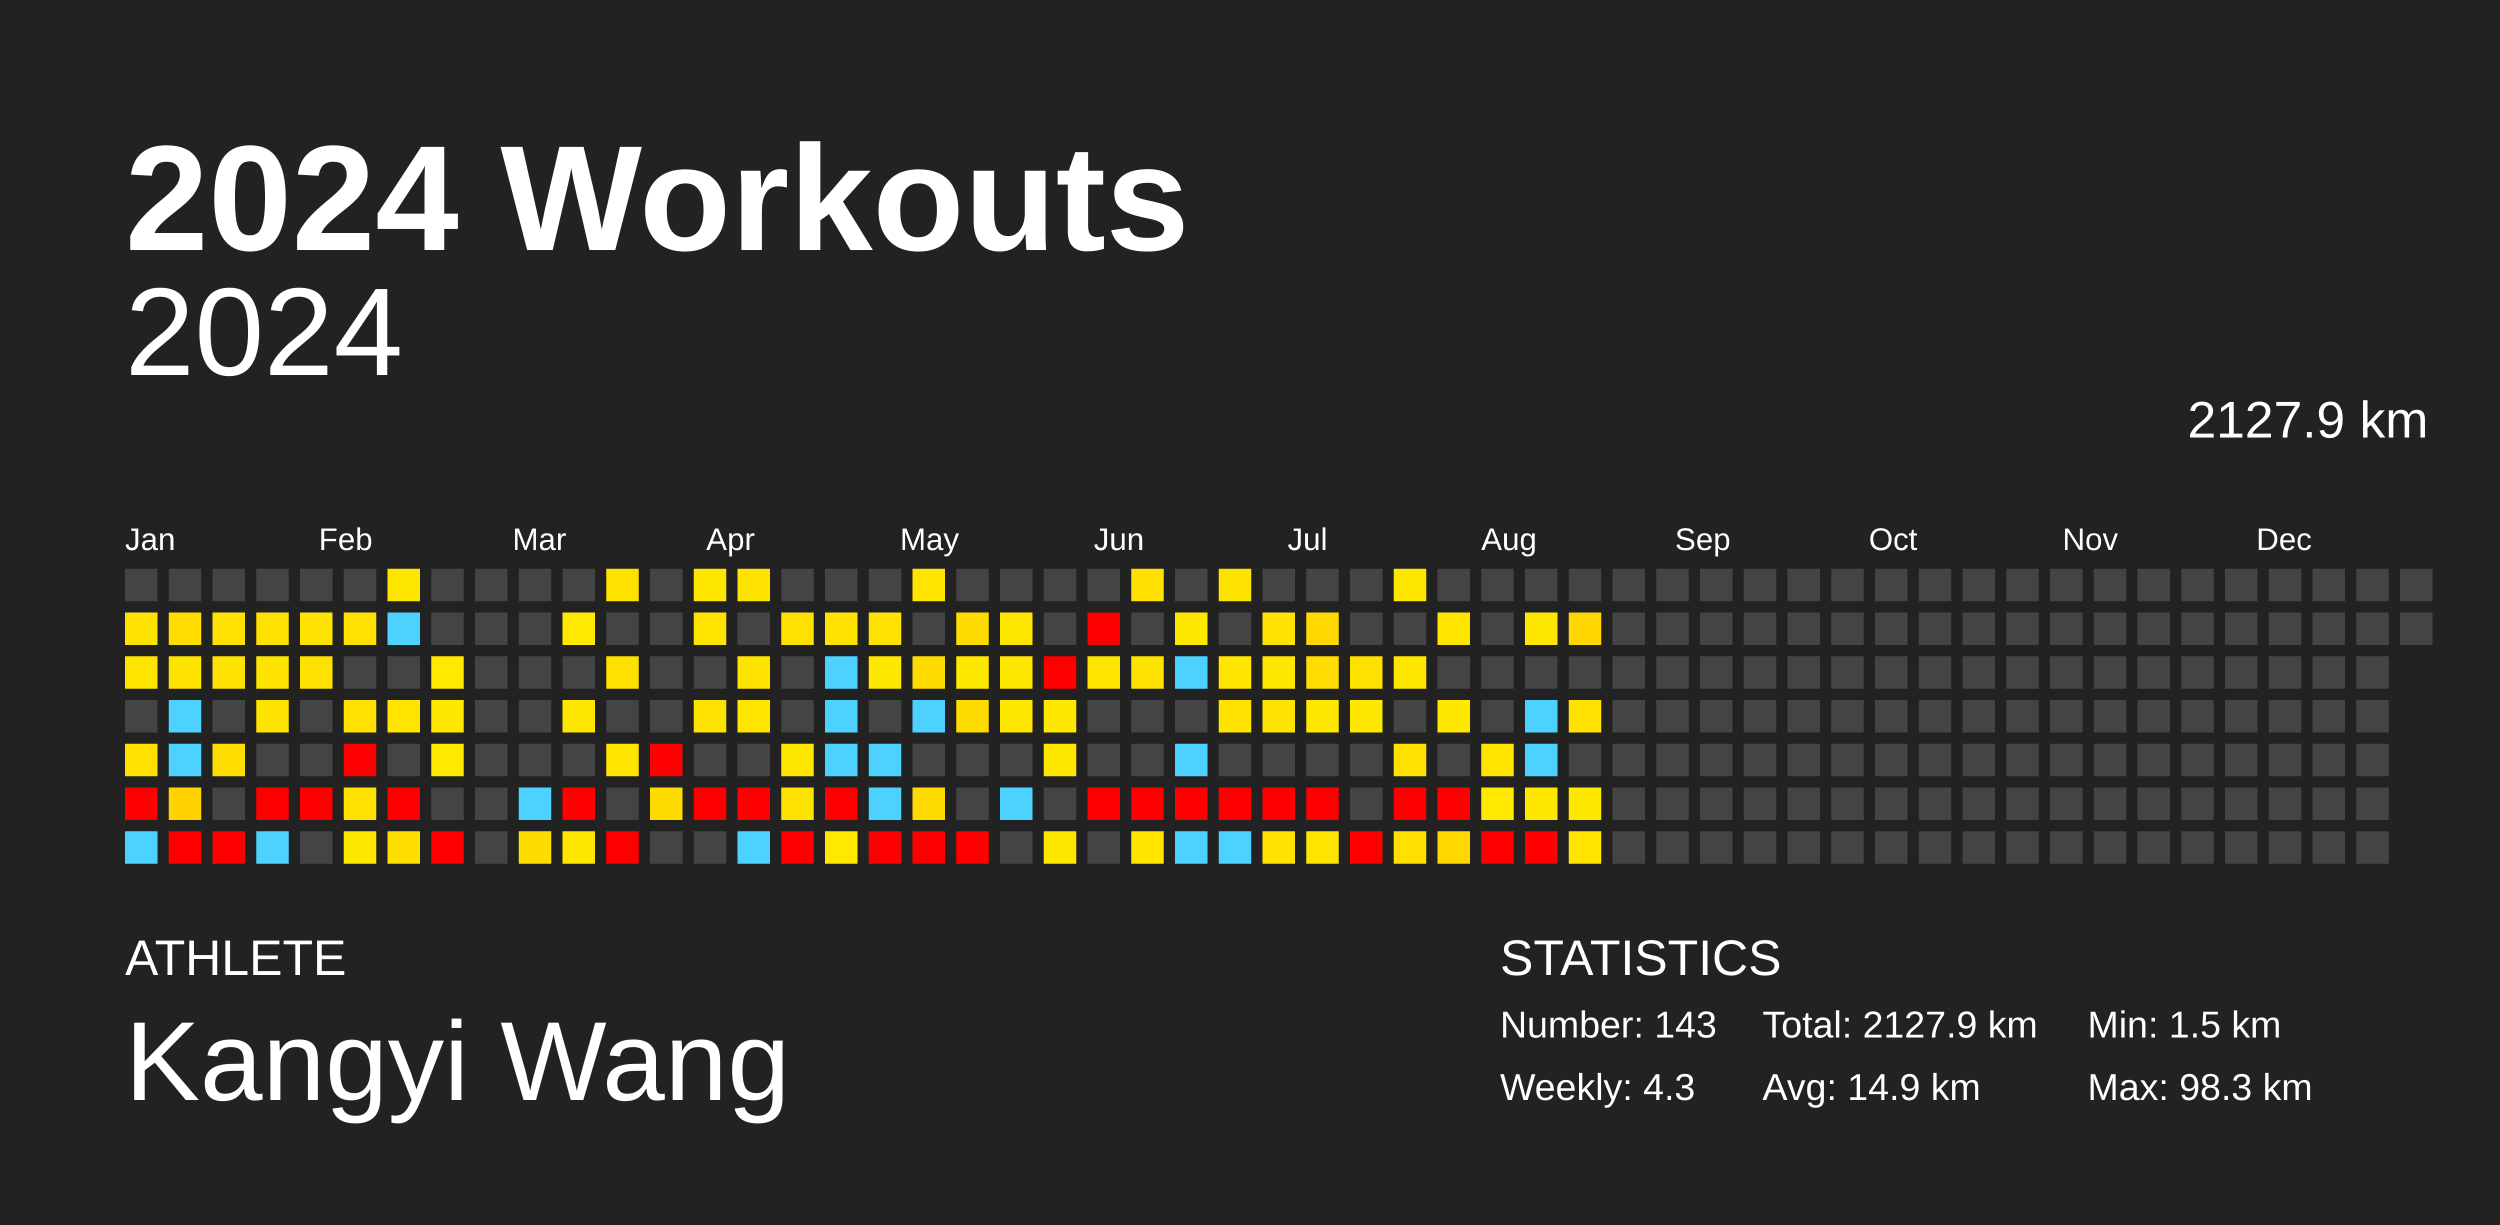
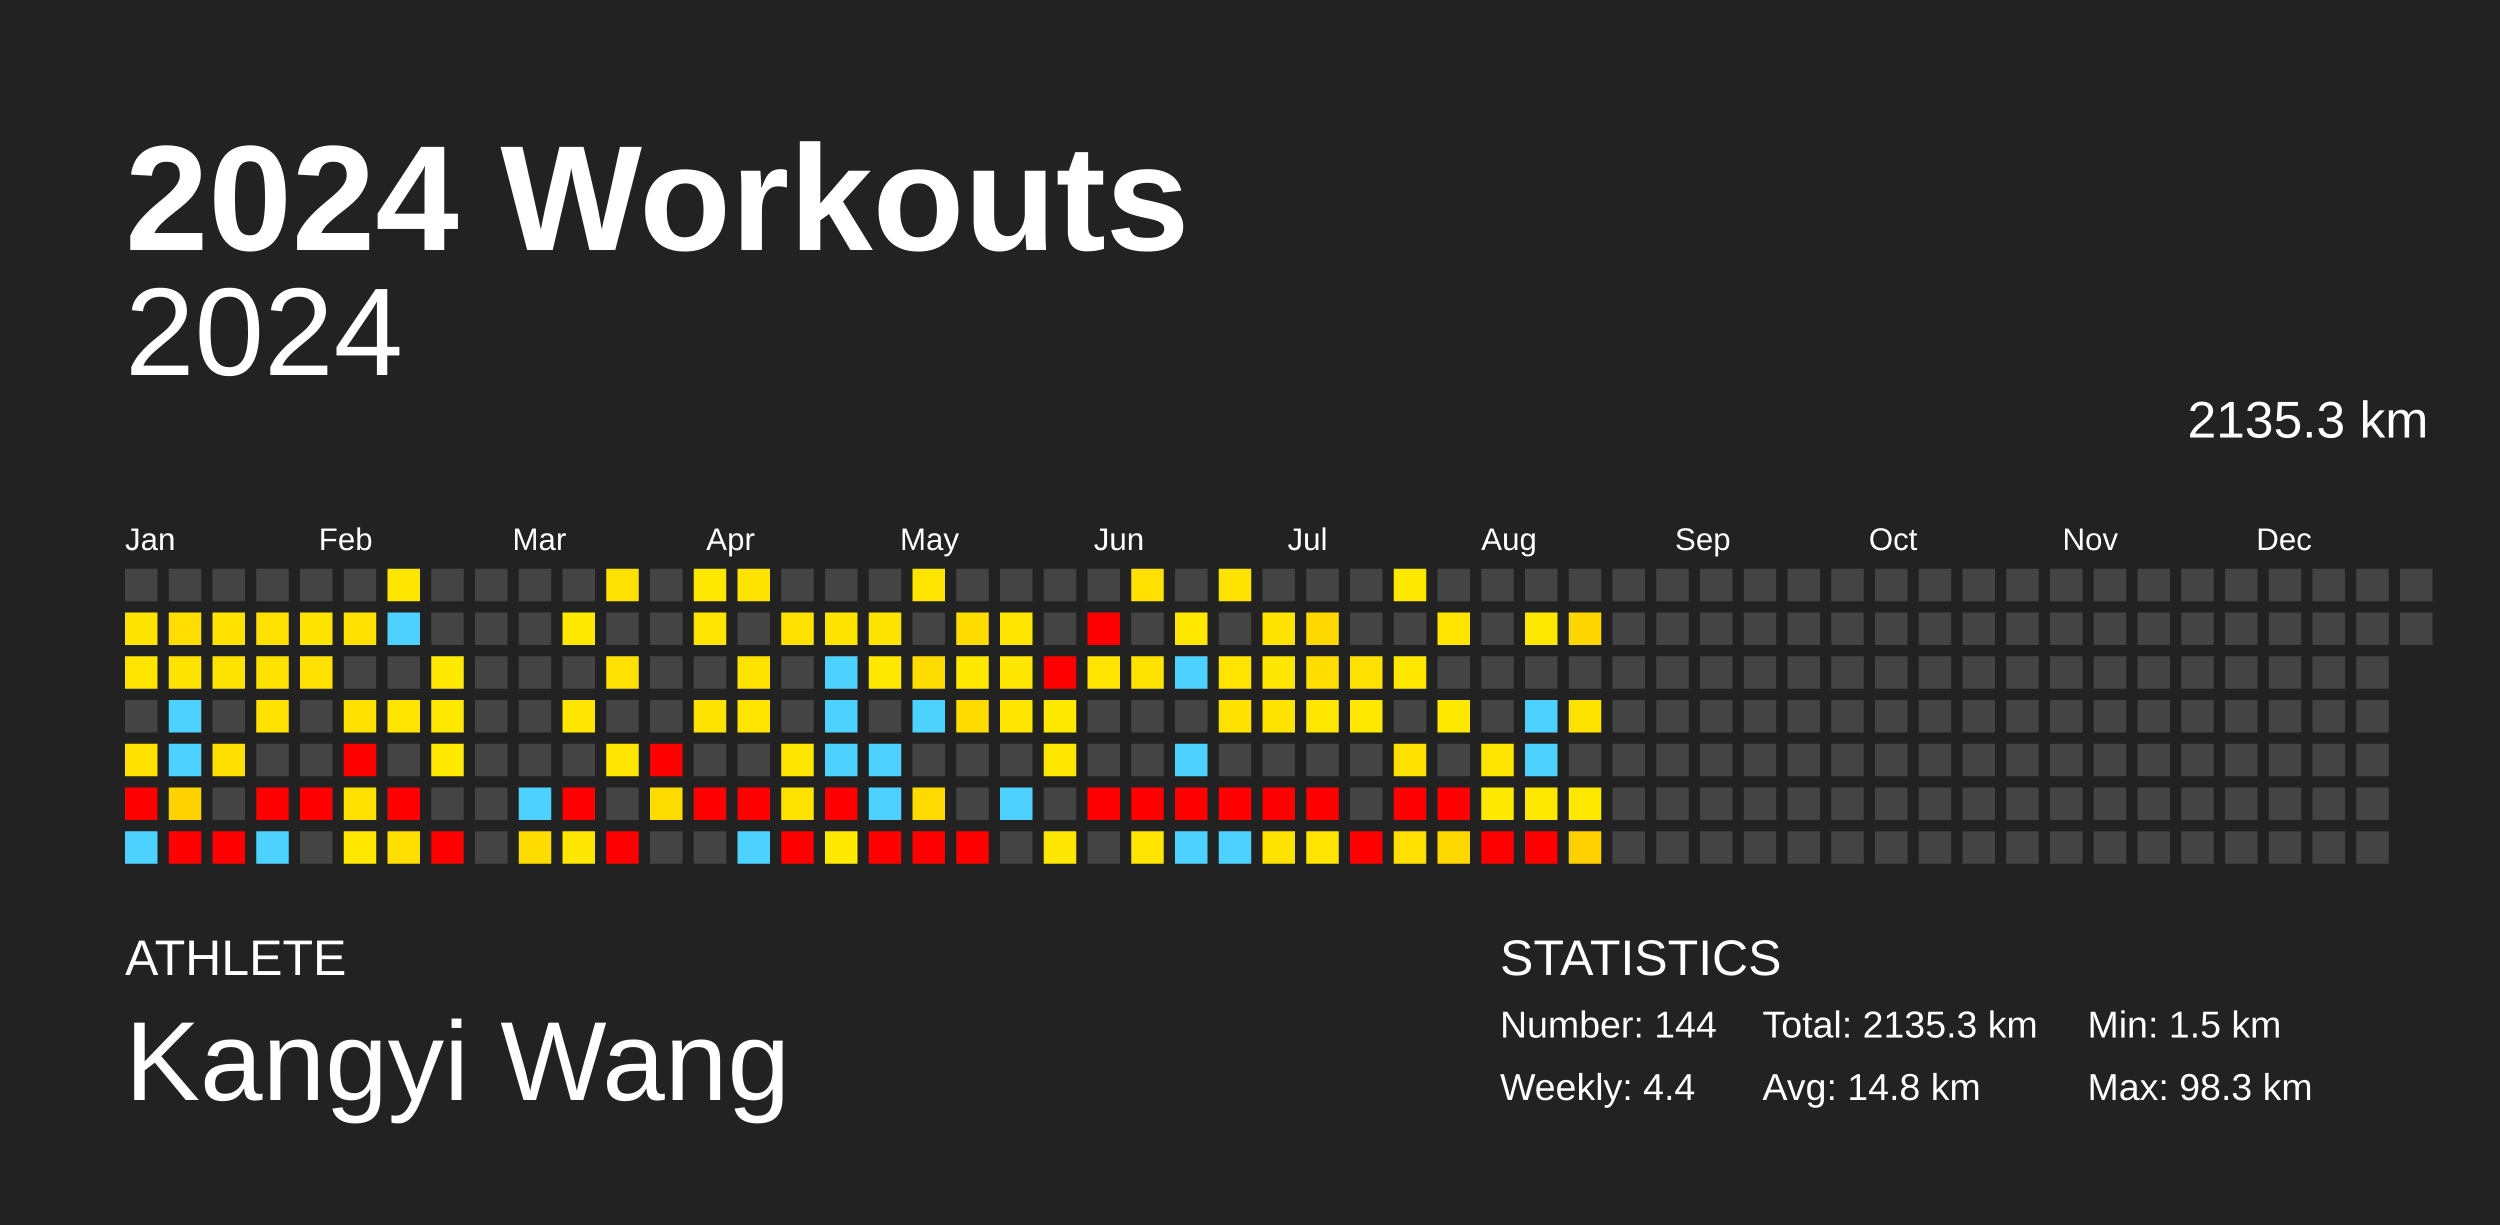
<svg xmlns="http://www.w3.org/2000/svg" baseProfile="full" height="98mm" version="1.1" viewBox="0,0,200,98" width="200mm">
  <defs />
  <rect fill="#222222" height="98" width="200" x="0" y="0" />
  <text fill="#FFFFFF" style="font-size:12px; font-family:Arial; font-weight:bold;" x="10" y="20">2024 Workouts</text>
  <text fill="#FFFFFF" style="font-size:4px; font-family:Arial" x="10" y="78">ATHLETE</text>
  <text fill="#FFFFFF" style="font-size:9px; font-family:Arial" x="10" y="88">Kangyi Wang</text>
  <text fill="#FFFFFF" style="font-size:4px; font-family:Arial" x="120" y="78">STATISTICS</text>
-   <text fill="#FFFFFF" style="font-size:3px; font-family:Arial" x="120" y="83">Number: 143</text>
-   <text fill="#FFFFFF" style="font-size:3px; font-family:Arial" x="120" y="88">Weekly: 4.3</text>
-   <text fill="#FFFFFF" style="font-size:3px; font-family:Arial" x="141" y="83">Total: 2127.9 km</text>
-   <text fill="#FFFFFF" style="font-size:3px; font-family:Arial" x="141" y="88">Avg: 14.9 km</text>
+   <text fill="#FFFFFF" style="font-size:3px; font-family:Arial" x="120" y="83">Number: 144</text>
+   <text fill="#FFFFFF" style="font-size:3px; font-family:Arial" x="120" y="88">Weekly: 4.4</text>
+   <text fill="#FFFFFF" style="font-size:3px; font-family:Arial" x="141" y="83">Total: 2135.3 km</text>
+   <text fill="#FFFFFF" style="font-size:3px; font-family:Arial" x="141" y="88">Avg: 14.8 km</text>
  <text fill="#FFFFFF" style="font-size:3px; font-family:Arial" x="167" y="83">Min: 1.5 km</text>
  <text fill="#FFFFFF" style="font-size:3px; font-family:Arial" x="167" y="88">Max: 98.3 km</text>
  <text alignment-baseline="hanging" fill="#FFFFFF" style="font-size:10.0px; font-family:Arial;" x="10" y="30">2024</text>
-   <text alignment-baseline="hanging" fill="#FFFFFF" style="font-size:4.125px; font-family:Arial;" x="175" y="35">2127.9 km</text>
+   <text alignment-baseline="hanging" fill="#FFFFFF" style="font-size:4.125px; font-family:Arial;" x="175" y="35">2135.3 km</text>
  <text fill="#FFFFFF" style="font-size:2.5px; font-family:Arial" x="10.0" y="44">Jan</text>
  <text fill="#FFFFFF" style="font-size:2.5px; font-family:Arial" x="25.5" y="44">Feb</text>
  <text fill="#FFFFFF" style="font-size:2.5px; font-family:Arial" x="41.0" y="44">Mar</text>
  <text fill="#FFFFFF" style="font-size:2.5px; font-family:Arial" x="56.5" y="44">Apr</text>
  <text fill="#FFFFFF" style="font-size:2.5px; font-family:Arial" x="72.0" y="44">May</text>
  <text fill="#FFFFFF" style="font-size:2.5px; font-family:Arial" x="87.5" y="44">Jun</text>
  <text fill="#FFFFFF" style="font-size:2.5px; font-family:Arial" x="103.0" y="44">Jul</text>
  <text fill="#FFFFFF" style="font-size:2.5px; font-family:Arial" x="118.5" y="44">Aug</text>
  <text fill="#FFFFFF" style="font-size:2.5px; font-family:Arial" x="134.0" y="44">Sep</text>
  <text fill="#FFFFFF" style="font-size:2.5px; font-family:Arial" x="149.5" y="44">Oct</text>
  <text fill="#FFFFFF" style="font-size:2.5px; font-family:Arial" x="165.0" y="44">Nov</text>
  <text fill="#FFFFFF" style="font-size:2.5px; font-family:Arial" x="180.5" y="44">Dec</text>
  <rect fill="#444444" height="2.6" width="2.6" x="10.0" y="45.5" />
  <rect fill="#ffe300" height="2.6" width="2.6" x="10.0" y="49.0" />
  <rect fill="#ffe400" height="2.6" width="2.6" x="10.0" y="52.5" />
  <rect fill="#444444" height="2.6" width="2.6" x="10.0" y="56.0" />
  <rect fill="#ffe100" height="2.6" width="2.6" x="10.0" y="59.5" />
  <rect fill="red" height="2.6" width="2.6" x="10.0" y="63.0" />
  <rect fill="#4dd2ff" height="2.6" width="2.6" x="10.0" y="66.5" />
  <rect fill="#444444" height="2.6" width="2.6" x="13.5" y="45.5" />
  <rect fill="#ffdd00" height="2.6" width="2.6" x="13.5" y="49.0" />
  <rect fill="#ffe300" height="2.6" width="2.6" x="13.5" y="52.5" />
  <rect fill="#4dd2ff" height="2.6" width="2.6" x="13.5" y="56.0" />
  <rect fill="#4dd2ff" height="2.6" width="2.6" x="13.5" y="59.5" />
  <rect fill="#ffd300" height="2.6" width="2.6" x="13.5" y="63.0" />
  <rect fill="red" height="2.6" width="2.6" x="13.5" y="66.5" />
  <rect fill="#444444" height="2.6" width="2.6" x="17.0" y="45.5" />
  <rect fill="#ffe200" height="2.6" width="2.6" x="17.0" y="49.0" />
  <rect fill="#ffe300" height="2.6" width="2.6" x="17.0" y="52.5" />
  <rect fill="#444444" height="2.6" width="2.6" x="17.0" y="56.0" />
  <rect fill="#ffdf00" height="2.6" width="2.6" x="17.0" y="59.5" />
  <rect fill="#444444" height="2.6" width="2.6" x="17.0" y="63.0" />
  <rect fill="red" height="2.6" width="2.6" x="17.0" y="66.5" />
  <rect fill="#444444" height="2.6" width="2.6" x="20.5" y="45.5" />
  <rect fill="#ffe100" height="2.6" width="2.6" x="20.5" y="49.0" />
  <rect fill="#ffe300" height="2.6" width="2.6" x="20.5" y="52.5" />
  <rect fill="#ffe300" height="2.6" width="2.6" x="20.5" y="56.0" />
  <rect fill="#444444" height="2.6" width="2.6" x="20.5" y="59.5" />
  <rect fill="red" height="2.6" width="2.6" x="20.5" y="63.0" />
  <rect fill="#4dd2ff" height="2.6" width="2.6" x="20.5" y="66.5" />
  <rect fill="#444444" height="2.6" width="2.6" x="24.0" y="45.5" />
  <rect fill="#ffe300" height="2.6" width="2.6" x="24.0" y="49.0" />
  <rect fill="#ffe100" height="2.6" width="2.6" x="24.0" y="52.5" />
  <rect fill="#444444" height="2.6" width="2.6" x="24.0" y="56.0" />
  <rect fill="#444444" height="2.6" width="2.6" x="24.0" y="59.5" />
  <rect fill="red" height="2.6" width="2.6" x="24.0" y="63.0" />
  <rect fill="#444444" height="2.6" width="2.6" x="24.0" y="66.5" />
  <rect fill="#444444" height="2.6" width="2.6" x="27.5" y="45.5" />
  <rect fill="#ffe100" height="2.6" width="2.6" x="27.5" y="49.0" />
  <rect fill="#444444" height="2.6" width="2.6" x="27.5" y="52.5" />
  <rect fill="#ffe100" height="2.6" width="2.6" x="27.5" y="56.0" />
  <rect fill="red" height="2.6" width="2.6" x="27.5" y="59.5" />
  <rect fill="#ffe100" height="2.6" width="2.6" x="27.5" y="63.0" />
  <rect fill="#ffe700" height="2.6" width="2.6" x="27.5" y="66.5" />
  <rect fill="#ffe600" height="2.6" width="2.6" x="31.0" y="45.5" />
  <rect fill="#4dd2ff" height="2.6" width="2.6" x="31.0" y="49.0" />
  <rect fill="#444444" height="2.6" width="2.6" x="31.0" y="52.5" />
  <rect fill="#ffe400" height="2.6" width="2.6" x="31.0" y="56.0" />
  <rect fill="#444444" height="2.6" width="2.6" x="31.0" y="59.5" />
  <rect fill="red" height="2.6" width="2.6" x="31.0" y="63.0" />
  <rect fill="#ffdf00" height="2.6" width="2.6" x="31.0" y="66.5" />
  <rect fill="#444444" height="2.6" width="2.6" x="34.5" y="45.5" />
  <rect fill="#444444" height="2.6" width="2.6" x="34.5" y="49.0" />
  <rect fill="#ffe900" height="2.6" width="2.6" x="34.5" y="52.5" />
  <rect fill="#ffe800" height="2.6" width="2.6" x="34.5" y="56.0" />
  <rect fill="#ffe900" height="2.6" width="2.6" x="34.5" y="59.5" />
  <rect fill="#444444" height="2.6" width="2.6" x="34.5" y="63.0" />
  <rect fill="red" height="2.6" width="2.6" x="34.5" y="66.5" />
  <rect fill="#444444" height="2.6" width="2.6" x="38.0" y="45.5" />
  <rect fill="#444444" height="2.6" width="2.6" x="38.0" y="49.0" />
  <rect fill="#444444" height="2.6" width="2.6" x="38.0" y="52.5" />
  <rect fill="#444444" height="2.6" width="2.6" x="38.0" y="56.0" />
  <rect fill="#444444" height="2.6" width="2.6" x="38.0" y="59.5" />
  <rect fill="#444444" height="2.6" width="2.6" x="38.0" y="63.0" />
  <rect fill="#444444" height="2.6" width="2.6" x="38.0" y="66.5" />
  <rect fill="#444444" height="2.6" width="2.6" x="41.5" y="45.5" />
  <rect fill="#444444" height="2.6" width="2.6" x="41.5" y="49.0" />
  <rect fill="#444444" height="2.6" width="2.6" x="41.5" y="52.5" />
  <rect fill="#444444" height="2.6" width="2.6" x="41.5" y="56.0" />
  <rect fill="#444444" height="2.6" width="2.6" x="41.5" y="59.5" />
  <rect fill="#4dd2ff" height="2.6" width="2.6" x="41.5" y="63.0" />
  <rect fill="#ffdc00" height="2.6" width="2.6" x="41.5" y="66.5" />
  <rect fill="#444444" height="2.6" width="2.6" x="45.0" y="45.5" />
  <rect fill="#ffe900" height="2.6" width="2.6" x="45.0" y="49.0" />
  <rect fill="#444444" height="2.6" width="2.6" x="45.0" y="52.5" />
  <rect fill="#ffe600" height="2.6" width="2.6" x="45.0" y="56.0" />
  <rect fill="#444444" height="2.6" width="2.6" x="45.0" y="59.5" />
  <rect fill="red" height="2.6" width="2.6" x="45.0" y="63.0" />
  <rect fill="#ffe600" height="2.6" width="2.6" x="45.0" y="66.5" />
  <rect fill="#ffe100" height="2.6" width="2.6" x="48.5" y="45.5" />
  <rect fill="#444444" height="2.6" width="2.6" x="48.5" y="49.0" />
  <rect fill="#ffe100" height="2.6" width="2.6" x="48.5" y="52.5" />
  <rect fill="#444444" height="2.6" width="2.6" x="48.5" y="56.0" />
  <rect fill="#ffe500" height="2.6" width="2.6" x="48.5" y="59.5" />
  <rect fill="#444444" height="2.6" width="2.6" x="48.5" y="63.0" />
  <rect fill="red" height="2.6" width="2.6" x="48.5" y="66.5" />
  <rect fill="#444444" height="2.6" width="2.6" x="52.0" y="45.5" />
  <rect fill="#444444" height="2.6" width="2.6" x="52.0" y="49.0" />
  <rect fill="#444444" height="2.6" width="2.6" x="52.0" y="52.5" />
  <rect fill="#444444" height="2.6" width="2.6" x="52.0" y="56.0" />
  <rect fill="red" height="2.6" width="2.6" x="52.0" y="59.5" />
  <rect fill="#ffdc00" height="2.6" width="2.6" x="52.0" y="63.0" />
  <rect fill="#444444" height="2.6" width="2.6" x="52.0" y="66.5" />
  <rect fill="#ffe800" height="2.6" width="2.6" x="55.5" y="45.5" />
  <rect fill="#ffe400" height="2.6" width="2.6" x="55.5" y="49.0" />
  <rect fill="#444444" height="2.6" width="2.6" x="55.5" y="52.5" />
  <rect fill="#ffe300" height="2.6" width="2.6" x="55.5" y="56.0" />
  <rect fill="#444444" height="2.6" width="2.6" x="55.5" y="59.5" />
  <rect fill="red" height="2.6" width="2.6" x="55.5" y="63.0" />
  <rect fill="#444444" height="2.6" width="2.6" x="55.5" y="66.5" />
  <rect fill="#ffe300" height="2.6" width="2.6" x="59.0" y="45.5" />
  <rect fill="#444444" height="2.6" width="2.6" x="59.0" y="49.0" />
  <rect fill="#ffe300" height="2.6" width="2.6" x="59.0" y="52.5" />
  <rect fill="#ffe400" height="2.6" width="2.6" x="59.0" y="56.0" />
  <rect fill="#444444" height="2.6" width="2.6" x="59.0" y="59.5" />
  <rect fill="red" height="2.6" width="2.6" x="59.0" y="63.0" />
  <rect fill="#4dd2ff" height="2.6" width="2.6" x="59.0" y="66.5" />
  <rect fill="#444444" height="2.6" width="2.6" x="62.5" y="45.5" />
  <rect fill="#ffe100" height="2.6" width="2.6" x="62.5" y="49.0" />
  <rect fill="#444444" height="2.6" width="2.6" x="62.5" y="52.5" />
  <rect fill="#444444" height="2.6" width="2.6" x="62.5" y="56.0" />
  <rect fill="#ffe600" height="2.6" width="2.6" x="62.5" y="59.5" />
  <rect fill="#ffe300" height="2.6" width="2.6" x="62.5" y="63.0" />
  <rect fill="red" height="2.6" width="2.6" x="62.5" y="66.5" />
  <rect fill="#444444" height="2.6" width="2.6" x="66.0" y="45.5" />
  <rect fill="#ffe300" height="2.6" width="2.6" x="66.0" y="49.0" />
  <rect fill="#4dd2ff" height="2.6" width="2.6" x="66.0" y="52.5" />
  <rect fill="#4dd2ff" height="2.6" width="2.6" x="66.0" y="56.0" />
  <rect fill="#4dd2ff" height="2.6" width="2.6" x="66.0" y="59.5" />
  <rect fill="red" height="2.6" width="2.6" x="66.0" y="63.0" />
  <rect fill="#ffe900" height="2.6" width="2.6" x="66.0" y="66.5" />
  <rect fill="#444444" height="2.6" width="2.6" x="69.5" y="45.5" />
  <rect fill="#ffe300" height="2.6" width="2.6" x="69.5" y="49.0" />
  <rect fill="#ffe800" height="2.6" width="2.6" x="69.5" y="52.5" />
  <rect fill="#444444" height="2.6" width="2.6" x="69.5" y="56.0" />
  <rect fill="#4dd2ff" height="2.6" width="2.6" x="69.5" y="59.5" />
  <rect fill="#4dd2ff" height="2.6" width="2.6" x="69.5" y="63.0" />
  <rect fill="red" height="2.6" width="2.6" x="69.5" y="66.5" />
  <rect fill="#ffe400" height="2.6" width="2.6" x="73.0" y="45.5" />
  <rect fill="#444444" height="2.6" width="2.6" x="73.0" y="49.0" />
  <rect fill="#ffdc00" height="2.6" width="2.6" x="73.0" y="52.5" />
  <rect fill="#4dd2ff" height="2.6" width="2.6" x="73.0" y="56.0" />
  <rect fill="#444444" height="2.6" width="2.6" x="73.0" y="59.5" />
  <rect fill="#ffda00" height="2.6" width="2.6" x="73.0" y="63.0" />
  <rect fill="red" height="2.6" width="2.6" x="73.0" y="66.5" />
  <rect fill="#444444" height="2.6" width="2.6" x="76.5" y="45.5" />
  <rect fill="#ffdc00" height="2.6" width="2.6" x="76.5" y="49.0" />
  <rect fill="#ffe800" height="2.6" width="2.6" x="76.5" y="52.5" />
  <rect fill="#ffdc00" height="2.6" width="2.6" x="76.5" y="56.0" />
  <rect fill="#444444" height="2.6" width="2.6" x="76.5" y="59.5" />
  <rect fill="#444444" height="2.6" width="2.6" x="76.5" y="63.0" />
  <rect fill="red" height="2.6" width="2.6" x="76.5" y="66.5" />
  <rect fill="#444444" height="2.6" width="2.6" x="80.0" y="45.5" />
  <rect fill="#ffe600" height="2.6" width="2.6" x="80.0" y="49.0" />
  <rect fill="#ffe600" height="2.6" width="2.6" x="80.0" y="52.5" />
  <rect fill="#ffe600" height="2.6" width="2.6" x="80.0" y="56.0" />
  <rect fill="#444444" height="2.6" width="2.6" x="80.0" y="59.5" />
  <rect fill="#4dd2ff" height="2.6" width="2.6" x="80.0" y="63.0" />
  <rect fill="#444444" height="2.6" width="2.6" x="80.0" y="66.5" />
  <rect fill="#444444" height="2.6" width="2.6" x="83.5" y="45.5" />
  <rect fill="#444444" height="2.6" width="2.6" x="83.5" y="49.0" />
  <rect fill="red" height="2.6" width="2.6" x="83.5" y="52.5" />
  <rect fill="#ffe800" height="2.6" width="2.6" x="83.5" y="56.0" />
  <rect fill="#ffe700" height="2.6" width="2.6" x="83.5" y="59.5" />
  <rect fill="#444444" height="2.6" width="2.6" x="83.5" y="63.0" />
  <rect fill="#ffe600" height="2.6" width="2.6" x="83.5" y="66.5" />
  <rect fill="#444444" height="2.6" width="2.6" x="87.0" y="45.5" />
  <rect fill="red" height="2.6" width="2.6" x="87.0" y="49.0" />
  <rect fill="#ffe400" height="2.6" width="2.6" x="87.0" y="52.5" />
  <rect fill="#444444" height="2.6" width="2.6" x="87.0" y="56.0" />
  <rect fill="#444444" height="2.6" width="2.6" x="87.0" y="59.5" />
  <rect fill="red" height="2.6" width="2.6" x="87.0" y="63.0" />
  <rect fill="#444444" height="2.6" width="2.6" x="87.0" y="66.5" />
  <rect fill="#ffe000" height="2.6" width="2.6" x="90.5" y="45.5" />
  <rect fill="#444444" height="2.6" width="2.6" x="90.5" y="49.0" />
  <rect fill="#ffe300" height="2.6" width="2.6" x="90.5" y="52.5" />
  <rect fill="#444444" height="2.6" width="2.6" x="90.5" y="56.0" />
  <rect fill="#444444" height="2.6" width="2.6" x="90.5" y="59.5" />
  <rect fill="red" height="2.6" width="2.6" x="90.5" y="63.0" />
  <rect fill="#ffe500" height="2.6" width="2.6" x="90.5" y="66.5" />
  <rect fill="#444444" height="2.6" width="2.6" x="94.0" y="45.5" />
  <rect fill="#ffe700" height="2.6" width="2.6" x="94.0" y="49.0" />
  <rect fill="#4dd2ff" height="2.6" width="2.6" x="94.0" y="52.5" />
  <rect fill="#444444" height="2.6" width="2.6" x="94.0" y="56.0" />
  <rect fill="#4dd2ff" height="2.6" width="2.6" x="94.0" y="59.5" />
  <rect fill="red" height="2.6" width="2.6" x="94.0" y="63.0" />
  <rect fill="#4dd2ff" height="2.6" width="2.6" x="94.0" y="66.5" />
  <rect fill="#ffe300" height="2.6" width="2.6" x="97.5" y="45.5" />
  <rect fill="#444444" height="2.6" width="2.6" x="97.5" y="49.0" />
  <rect fill="#ffe500" height="2.6" width="2.6" x="97.5" y="52.5" />
  <rect fill="#ffe200" height="2.6" width="2.6" x="97.5" y="56.0" />
  <rect fill="#444444" height="2.6" width="2.6" x="97.5" y="59.5" />
  <rect fill="red" height="2.6" width="2.6" x="97.5" y="63.0" />
  <rect fill="#4dd2ff" height="2.6" width="2.6" x="97.5" y="66.5" />
  <rect fill="#444444" height="2.6" width="2.6" x="101.0" y="45.5" />
  <rect fill="#ffe300" height="2.6" width="2.6" x="101.0" y="49.0" />
  <rect fill="#ffe600" height="2.6" width="2.6" x="101.0" y="52.5" />
  <rect fill="#ffe300" height="2.6" width="2.6" x="101.0" y="56.0" />
  <rect fill="#444444" height="2.6" width="2.6" x="101.0" y="59.5" />
  <rect fill="red" height="2.6" width="2.6" x="101.0" y="63.0" />
  <rect fill="#ffe300" height="2.6" width="2.6" x="101.0" y="66.5" />
  <rect fill="#444444" height="2.6" width="2.6" x="104.5" y="45.5" />
  <rect fill="#ffd800" height="2.6" width="2.6" x="104.5" y="49.0" />
  <rect fill="#ffdd00" height="2.6" width="2.6" x="104.5" y="52.5" />
  <rect fill="#ffe700" height="2.6" width="2.6" x="104.5" y="56.0" />
  <rect fill="#444444" height="2.6" width="2.6" x="104.5" y="59.5" />
  <rect fill="red" height="2.6" width="2.6" x="104.5" y="63.0" />
  <rect fill="#ffe400" height="2.6" width="2.6" x="104.5" y="66.5" />
  <rect fill="#444444" height="2.6" width="2.6" x="108.0" y="45.5" />
  <rect fill="#444444" height="2.6" width="2.6" x="108.0" y="49.0" />
  <rect fill="#ffe100" height="2.6" width="2.6" x="108.0" y="52.5" />
  <rect fill="#ffe800" height="2.6" width="2.6" x="108.0" y="56.0" />
  <rect fill="#444444" height="2.6" width="2.6" x="108.0" y="59.5" />
  <rect fill="#444444" height="2.6" width="2.6" x="108.0" y="63.0" />
  <rect fill="red" height="2.6" width="2.6" x="108.0" y="66.5" />
  <rect fill="#ffe800" height="2.6" width="2.6" x="111.5" y="45.5" />
  <rect fill="#444444" height="2.6" width="2.6" x="111.5" y="49.0" />
  <rect fill="#ffe700" height="2.6" width="2.6" x="111.5" y="52.5" />
  <rect fill="#444444" height="2.6" width="2.6" x="111.5" y="56.0" />
  <rect fill="#ffe100" height="2.6" width="2.6" x="111.5" y="59.5" />
  <rect fill="red" height="2.6" width="2.6" x="111.5" y="63.0" />
  <rect fill="#ffe000" height="2.6" width="2.6" x="111.5" y="66.5" />
  <rect fill="#444444" height="2.6" width="2.6" x="115.0" y="45.5" />
  <rect fill="#ffe400" height="2.6" width="2.6" x="115.0" y="49.0" />
  <rect fill="#444444" height="2.6" width="2.6" x="115.0" y="52.5" />
  <rect fill="#ffe800" height="2.6" width="2.6" x="115.0" y="56.0" />
  <rect fill="#444444" height="2.6" width="2.6" x="115.0" y="59.5" />
  <rect fill="red" height="2.6" width="2.6" x="115.0" y="63.0" />
  <rect fill="#ffd800" height="2.6" width="2.6" x="115.0" y="66.5" />
  <rect fill="#444444" height="2.6" width="2.6" x="118.5" y="45.5" />
  <rect fill="#444444" height="2.6" width="2.6" x="118.5" y="49.0" />
  <rect fill="#444444" height="2.6" width="2.6" x="118.5" y="52.5" />
  <rect fill="#444444" height="2.6" width="2.6" x="118.5" y="56.0" />
  <rect fill="#ffe400" height="2.6" width="2.6" x="118.5" y="59.5" />
  <rect fill="#ffe900" height="2.6" width="2.6" x="118.5" y="63.0" />
  <rect fill="red" height="2.6" width="2.6" x="118.5" y="66.5" />
  <rect fill="#444444" height="2.6" width="2.6" x="122.0" y="45.5" />
  <rect fill="#ffe800" height="2.6" width="2.6" x="122.0" y="49.0" />
  <rect fill="#444444" height="2.6" width="2.6" x="122.0" y="52.5" />
  <rect fill="#4dd2ff" height="2.6" width="2.6" x="122.0" y="56.0" />
  <rect fill="#4dd2ff" height="2.6" width="2.6" x="122.0" y="59.5" />
  <rect fill="#ffe800" height="2.6" width="2.6" x="122.0" y="63.0" />
  <rect fill="red" height="2.6" width="2.6" x="122.0" y="66.5" />
  <rect fill="#444444" height="2.6" width="2.6" x="125.5" y="45.5" />
  <rect fill="#ffd600" height="2.6" width="2.6" x="125.5" y="49.0" />
  <rect fill="#444444" height="2.6" width="2.6" x="125.5" y="52.5" />
  <rect fill="#ffe200" height="2.6" width="2.6" x="125.5" y="56.0" />
  <rect fill="#444444" height="2.6" width="2.6" x="125.5" y="59.5" />
  <rect fill="#ffe800" height="2.6" width="2.6" x="125.5" y="63.0" />
-   <rect fill="#ffe400" height="2.6" width="2.6" x="125.5" y="66.5" />
+   <rect fill="#ffd100" height="2.6" width="2.6" x="125.5" y="66.5" />
  <rect fill="#444444" height="2.6" width="2.6" x="129.0" y="45.5" />
  <rect fill="#444444" height="2.6" width="2.6" x="129.0" y="49.0" />
  <rect fill="#444444" height="2.6" width="2.6" x="129.0" y="52.5" />
  <rect fill="#444444" height="2.6" width="2.6" x="129.0" y="56.0" />
  <rect fill="#444444" height="2.6" width="2.6" x="129.0" y="59.5" />
  <rect fill="#444444" height="2.6" width="2.6" x="129.0" y="63.0" />
  <rect fill="#444444" height="2.6" width="2.6" x="129.0" y="66.5" />
  <rect fill="#444444" height="2.6" width="2.6" x="132.5" y="45.5" />
  <rect fill="#444444" height="2.6" width="2.6" x="132.5" y="49.0" />
  <rect fill="#444444" height="2.6" width="2.6" x="132.5" y="52.5" />
  <rect fill="#444444" height="2.6" width="2.6" x="132.5" y="56.0" />
  <rect fill="#444444" height="2.6" width="2.6" x="132.5" y="59.5" />
  <rect fill="#444444" height="2.6" width="2.6" x="132.5" y="63.0" />
  <rect fill="#444444" height="2.6" width="2.6" x="132.5" y="66.5" />
  <rect fill="#444444" height="2.6" width="2.6" x="136.0" y="45.5" />
  <rect fill="#444444" height="2.6" width="2.6" x="136.0" y="49.0" />
  <rect fill="#444444" height="2.6" width="2.6" x="136.0" y="52.5" />
  <rect fill="#444444" height="2.6" width="2.6" x="136.0" y="56.0" />
  <rect fill="#444444" height="2.6" width="2.6" x="136.0" y="59.5" />
  <rect fill="#444444" height="2.6" width="2.6" x="136.0" y="63.0" />
  <rect fill="#444444" height="2.6" width="2.6" x="136.0" y="66.5" />
  <rect fill="#444444" height="2.6" width="2.6" x="139.5" y="45.5" />
  <rect fill="#444444" height="2.6" width="2.6" x="139.5" y="49.0" />
  <rect fill="#444444" height="2.6" width="2.6" x="139.5" y="52.5" />
  <rect fill="#444444" height="2.6" width="2.6" x="139.5" y="56.0" />
  <rect fill="#444444" height="2.6" width="2.6" x="139.5" y="59.5" />
  <rect fill="#444444" height="2.6" width="2.6" x="139.5" y="63.0" />
  <rect fill="#444444" height="2.6" width="2.6" x="139.5" y="66.5" />
  <rect fill="#444444" height="2.6" width="2.6" x="143.0" y="45.5" />
  <rect fill="#444444" height="2.6" width="2.6" x="143.0" y="49.0" />
  <rect fill="#444444" height="2.6" width="2.6" x="143.0" y="52.5" />
  <rect fill="#444444" height="2.6" width="2.6" x="143.0" y="56.0" />
  <rect fill="#444444" height="2.6" width="2.6" x="143.0" y="59.5" />
  <rect fill="#444444" height="2.6" width="2.6" x="143.0" y="63.0" />
  <rect fill="#444444" height="2.6" width="2.6" x="143.0" y="66.5" />
  <rect fill="#444444" height="2.6" width="2.6" x="146.5" y="45.5" />
  <rect fill="#444444" height="2.6" width="2.6" x="146.5" y="49.0" />
  <rect fill="#444444" height="2.6" width="2.6" x="146.5" y="52.5" />
  <rect fill="#444444" height="2.6" width="2.6" x="146.5" y="56.0" />
  <rect fill="#444444" height="2.6" width="2.6" x="146.5" y="59.5" />
  <rect fill="#444444" height="2.6" width="2.6" x="146.5" y="63.0" />
  <rect fill="#444444" height="2.6" width="2.6" x="146.5" y="66.5" />
  <rect fill="#444444" height="2.6" width="2.6" x="150.0" y="45.5" />
  <rect fill="#444444" height="2.6" width="2.6" x="150.0" y="49.0" />
  <rect fill="#444444" height="2.6" width="2.6" x="150.0" y="52.5" />
  <rect fill="#444444" height="2.6" width="2.6" x="150.0" y="56.0" />
  <rect fill="#444444" height="2.6" width="2.6" x="150.0" y="59.5" />
  <rect fill="#444444" height="2.6" width="2.6" x="150.0" y="63.0" />
  <rect fill="#444444" height="2.6" width="2.6" x="150.0" y="66.5" />
  <rect fill="#444444" height="2.6" width="2.6" x="153.5" y="45.5" />
  <rect fill="#444444" height="2.6" width="2.6" x="153.5" y="49.0" />
  <rect fill="#444444" height="2.6" width="2.6" x="153.5" y="52.5" />
  <rect fill="#444444" height="2.6" width="2.6" x="153.5" y="56.0" />
  <rect fill="#444444" height="2.6" width="2.6" x="153.5" y="59.5" />
  <rect fill="#444444" height="2.6" width="2.6" x="153.5" y="63.0" />
  <rect fill="#444444" height="2.6" width="2.6" x="153.5" y="66.5" />
  <rect fill="#444444" height="2.6" width="2.6" x="157.0" y="45.5" />
  <rect fill="#444444" height="2.6" width="2.6" x="157.0" y="49.0" />
  <rect fill="#444444" height="2.6" width="2.6" x="157.0" y="52.5" />
  <rect fill="#444444" height="2.6" width="2.6" x="157.0" y="56.0" />
  <rect fill="#444444" height="2.6" width="2.6" x="157.0" y="59.5" />
  <rect fill="#444444" height="2.6" width="2.6" x="157.0" y="63.0" />
  <rect fill="#444444" height="2.6" width="2.6" x="157.0" y="66.5" />
  <rect fill="#444444" height="2.6" width="2.6" x="160.5" y="45.5" />
  <rect fill="#444444" height="2.6" width="2.6" x="160.5" y="49.0" />
  <rect fill="#444444" height="2.6" width="2.6" x="160.5" y="52.5" />
  <rect fill="#444444" height="2.6" width="2.6" x="160.5" y="56.0" />
  <rect fill="#444444" height="2.6" width="2.6" x="160.5" y="59.5" />
  <rect fill="#444444" height="2.6" width="2.6" x="160.5" y="63.0" />
  <rect fill="#444444" height="2.6" width="2.6" x="160.5" y="66.5" />
  <rect fill="#444444" height="2.6" width="2.6" x="164.0" y="45.5" />
  <rect fill="#444444" height="2.6" width="2.6" x="164.0" y="49.0" />
  <rect fill="#444444" height="2.6" width="2.6" x="164.0" y="52.5" />
  <rect fill="#444444" height="2.6" width="2.6" x="164.0" y="56.0" />
  <rect fill="#444444" height="2.6" width="2.6" x="164.0" y="59.5" />
  <rect fill="#444444" height="2.6" width="2.6" x="164.0" y="63.0" />
  <rect fill="#444444" height="2.6" width="2.6" x="164.0" y="66.5" />
  <rect fill="#444444" height="2.6" width="2.6" x="167.5" y="45.5" />
  <rect fill="#444444" height="2.6" width="2.6" x="167.5" y="49.0" />
  <rect fill="#444444" height="2.6" width="2.6" x="167.5" y="52.5" />
  <rect fill="#444444" height="2.6" width="2.6" x="167.5" y="56.0" />
  <rect fill="#444444" height="2.6" width="2.6" x="167.5" y="59.5" />
  <rect fill="#444444" height="2.6" width="2.6" x="167.5" y="63.0" />
  <rect fill="#444444" height="2.6" width="2.6" x="167.5" y="66.5" />
  <rect fill="#444444" height="2.6" width="2.6" x="171.0" y="45.5" />
  <rect fill="#444444" height="2.6" width="2.6" x="171.0" y="49.0" />
  <rect fill="#444444" height="2.6" width="2.6" x="171.0" y="52.5" />
  <rect fill="#444444" height="2.6" width="2.6" x="171.0" y="56.0" />
  <rect fill="#444444" height="2.6" width="2.6" x="171.0" y="59.5" />
  <rect fill="#444444" height="2.6" width="2.6" x="171.0" y="63.0" />
  <rect fill="#444444" height="2.6" width="2.6" x="171.0" y="66.5" />
  <rect fill="#444444" height="2.6" width="2.6" x="174.5" y="45.5" />
  <rect fill="#444444" height="2.6" width="2.6" x="174.5" y="49.0" />
  <rect fill="#444444" height="2.6" width="2.6" x="174.5" y="52.5" />
  <rect fill="#444444" height="2.6" width="2.6" x="174.5" y="56.0" />
  <rect fill="#444444" height="2.6" width="2.6" x="174.5" y="59.5" />
  <rect fill="#444444" height="2.6" width="2.6" x="174.5" y="63.0" />
  <rect fill="#444444" height="2.6" width="2.6" x="174.5" y="66.5" />
  <rect fill="#444444" height="2.6" width="2.6" x="178.0" y="45.5" />
  <rect fill="#444444" height="2.6" width="2.6" x="178.0" y="49.0" />
  <rect fill="#444444" height="2.6" width="2.6" x="178.0" y="52.5" />
  <rect fill="#444444" height="2.6" width="2.6" x="178.0" y="56.0" />
  <rect fill="#444444" height="2.6" width="2.6" x="178.0" y="59.5" />
  <rect fill="#444444" height="2.6" width="2.6" x="178.0" y="63.0" />
  <rect fill="#444444" height="2.6" width="2.6" x="178.0" y="66.5" />
  <rect fill="#444444" height="2.6" width="2.6" x="181.5" y="45.5" />
  <rect fill="#444444" height="2.6" width="2.6" x="181.5" y="49.0" />
  <rect fill="#444444" height="2.6" width="2.6" x="181.5" y="52.5" />
  <rect fill="#444444" height="2.6" width="2.6" x="181.5" y="56.0" />
  <rect fill="#444444" height="2.6" width="2.6" x="181.5" y="59.5" />
  <rect fill="#444444" height="2.6" width="2.6" x="181.5" y="63.0" />
  <rect fill="#444444" height="2.6" width="2.6" x="181.5" y="66.5" />
  <rect fill="#444444" height="2.6" width="2.6" x="185.0" y="45.5" />
  <rect fill="#444444" height="2.6" width="2.6" x="185.0" y="49.0" />
  <rect fill="#444444" height="2.6" width="2.6" x="185.0" y="52.5" />
  <rect fill="#444444" height="2.6" width="2.6" x="185.0" y="56.0" />
  <rect fill="#444444" height="2.6" width="2.6" x="185.0" y="59.5" />
  <rect fill="#444444" height="2.6" width="2.6" x="185.0" y="63.0" />
  <rect fill="#444444" height="2.6" width="2.6" x="185.0" y="66.5" />
  <rect fill="#444444" height="2.6" width="2.6" x="188.5" y="45.5" />
  <rect fill="#444444" height="2.6" width="2.6" x="188.5" y="49.0" />
  <rect fill="#444444" height="2.6" width="2.6" x="188.5" y="52.5" />
  <rect fill="#444444" height="2.6" width="2.6" x="188.5" y="56.0" />
  <rect fill="#444444" height="2.6" width="2.6" x="188.5" y="59.5" />
  <rect fill="#444444" height="2.6" width="2.6" x="188.5" y="63.0" />
  <rect fill="#444444" height="2.6" width="2.6" x="188.5" y="66.5" />
  <rect fill="#444444" height="2.6" width="2.6" x="192.0" y="45.5" />
  <rect fill="#444444" height="2.6" width="2.6" x="192.0" y="49.0" />
</svg>
